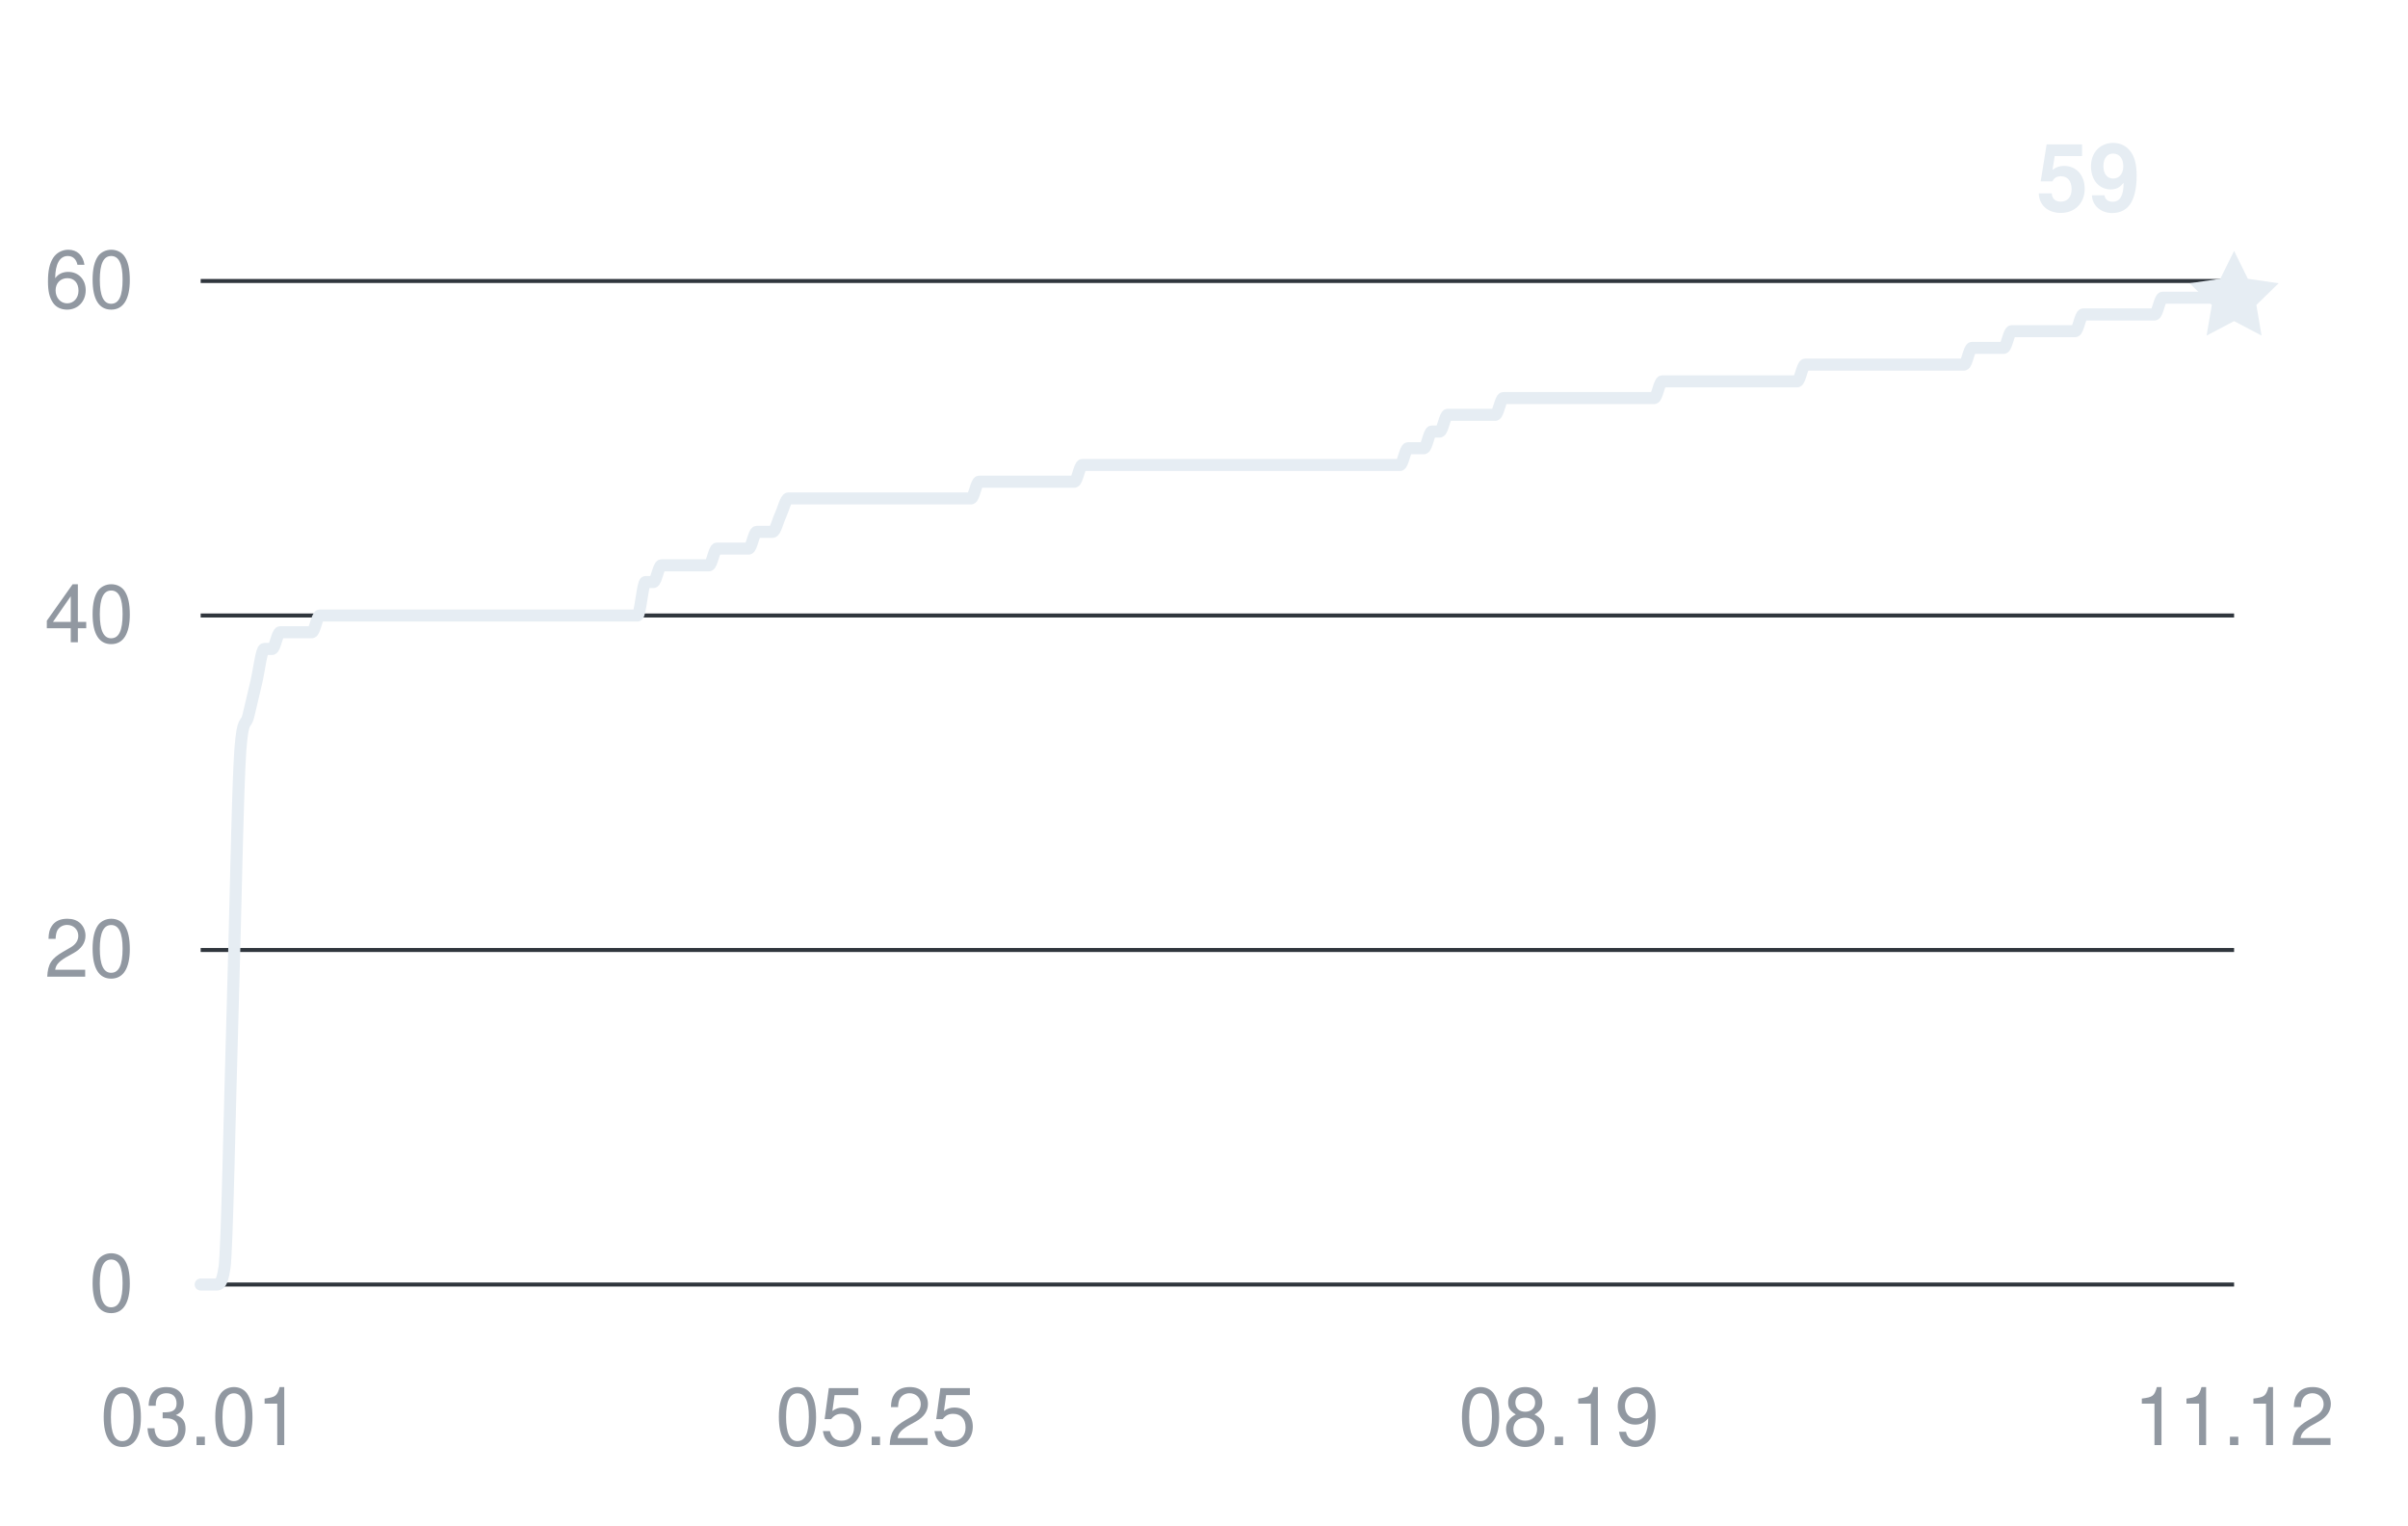
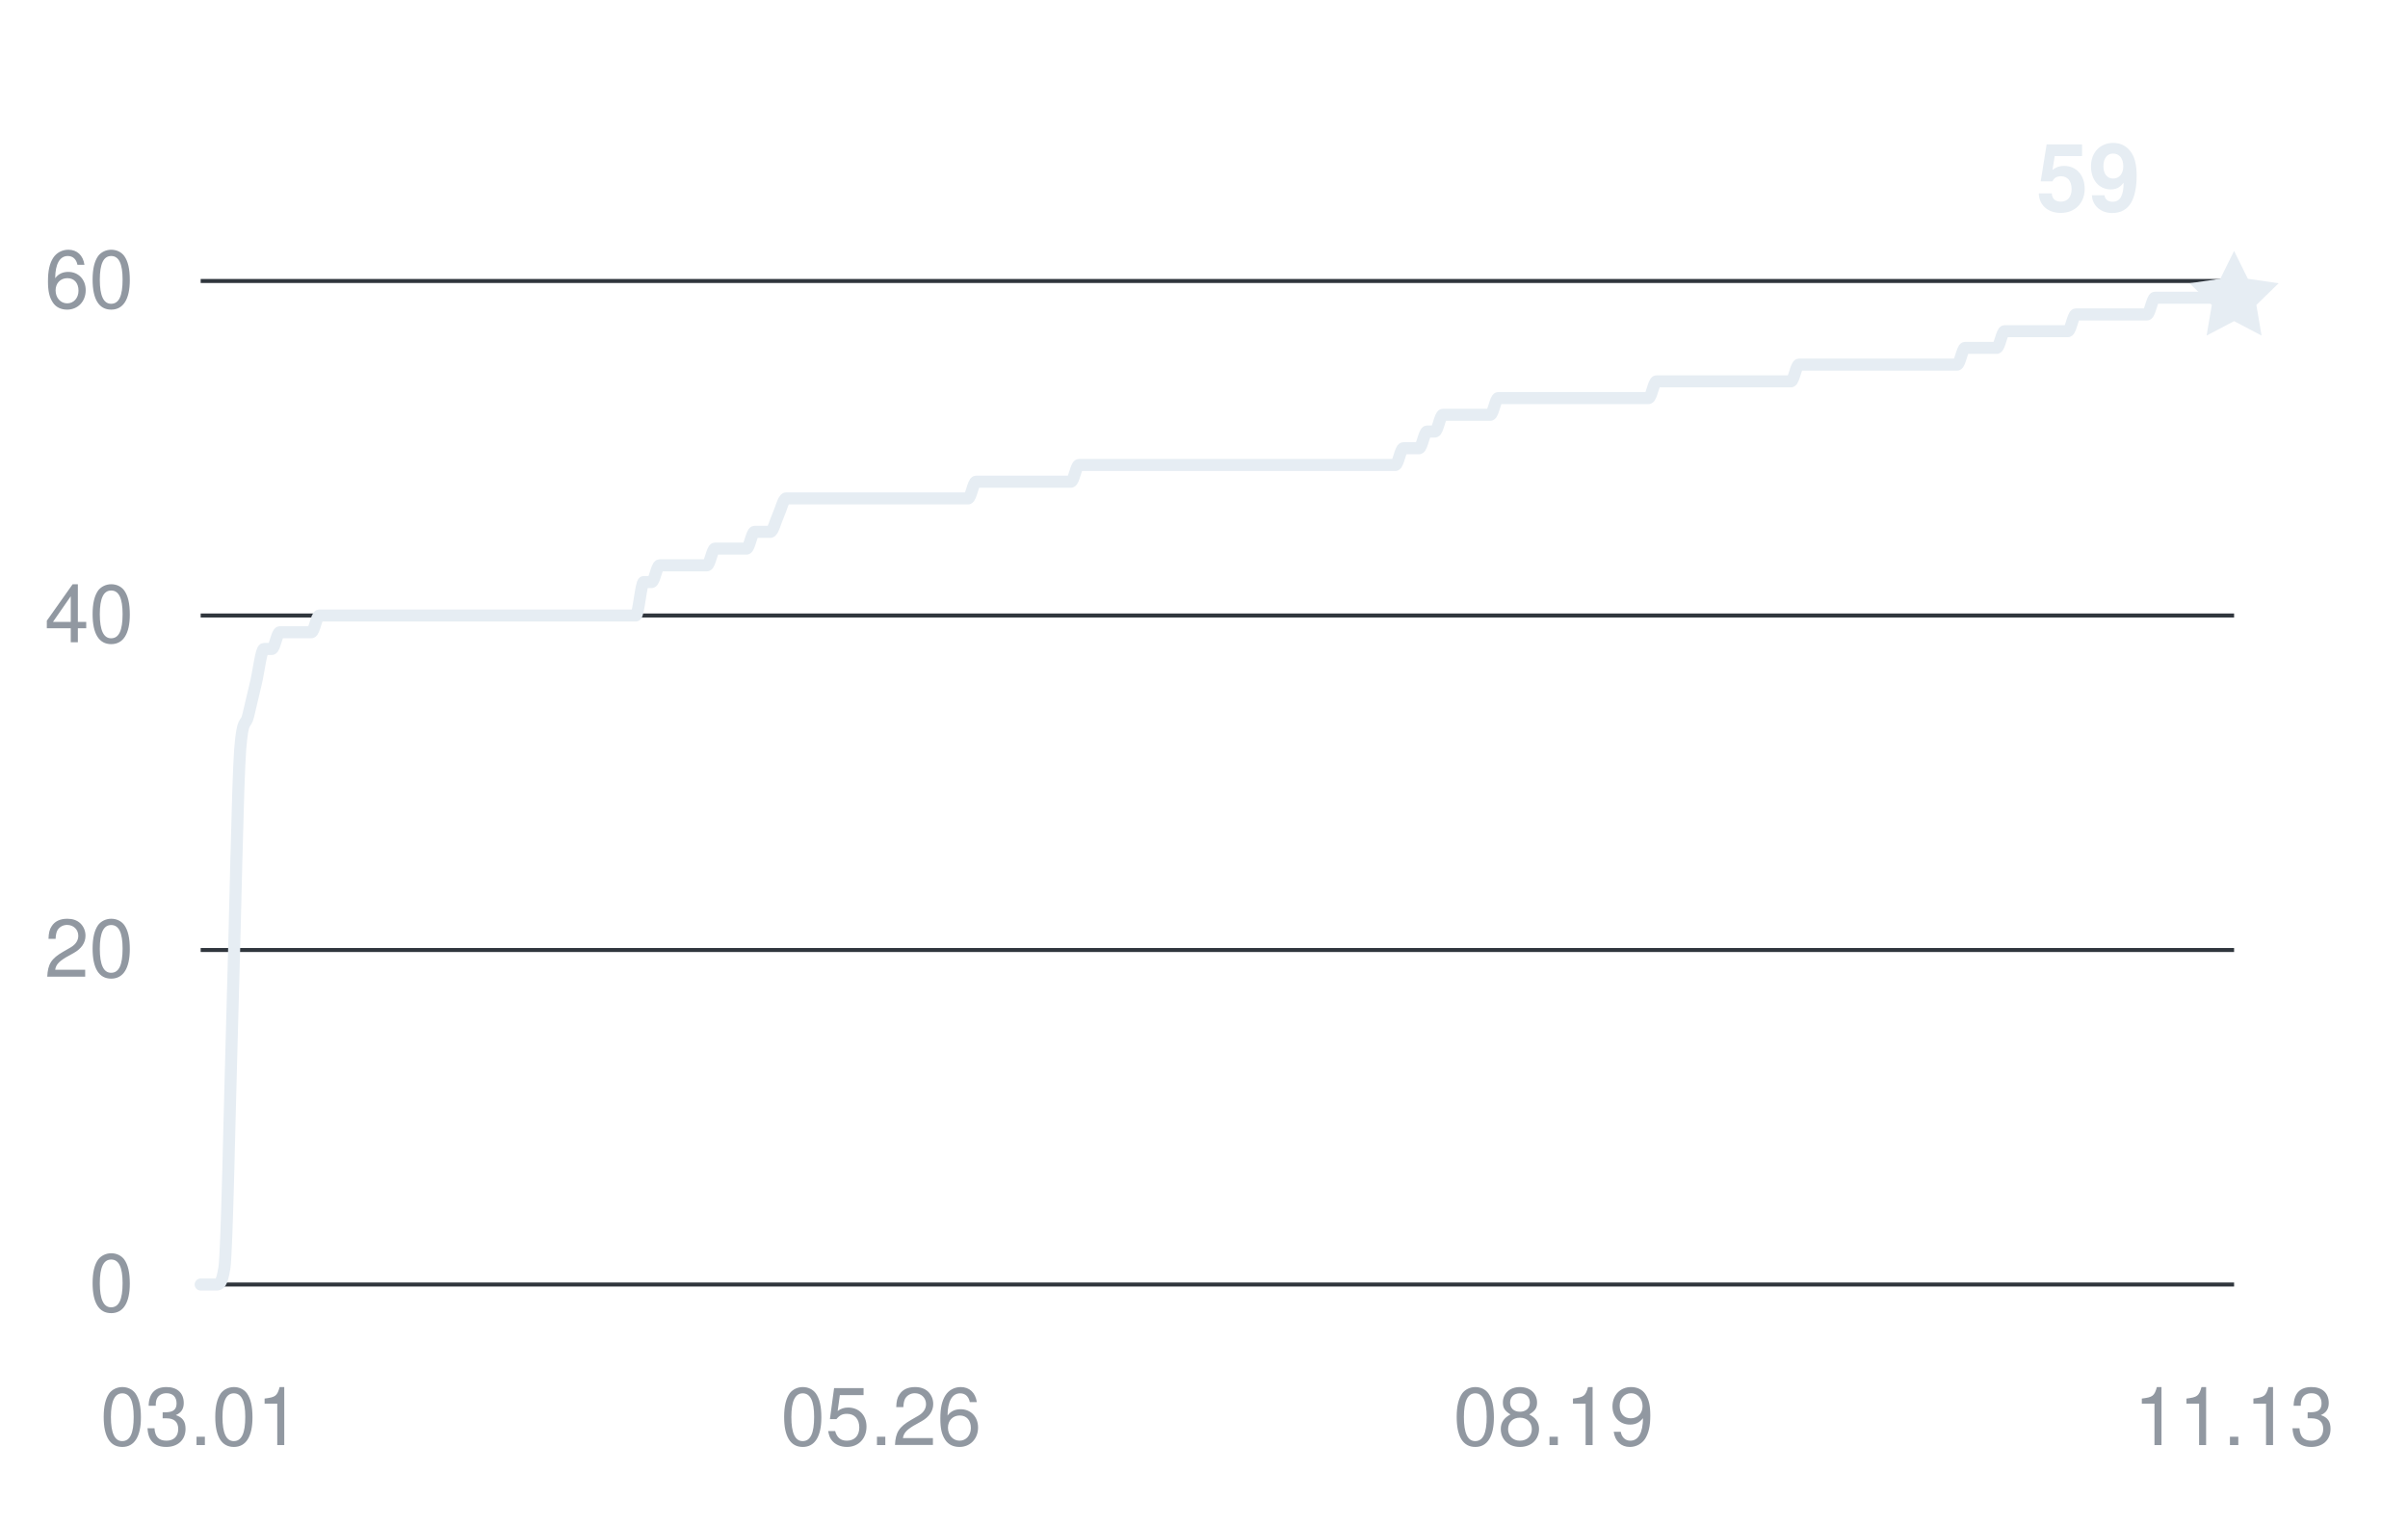
<svg xmlns="http://www.w3.org/2000/svg" width="360" height="228" viewBox="0 0 360 228" role="img" aria-labelledby="title desc">
  <g fill="#9198a1" font-family="-apple-system,BlinkMacSystemFont,Segoe UI,Helvetica,Arial,sans-serif" font-size="12">
    <path d="M30 192H334" stroke="#30363d" stroke-width="0.6" />
    <text x="20" y="196" text-anchor="end">0</text>
    <path d="M30 142H334" stroke="#30363d" stroke-width="0.6" />
    <text x="20" y="146" text-anchor="end">20</text>
    <path d="M30 92H334" stroke="#30363d" stroke-width="0.6" />
    <text x="20" y="96" text-anchor="end">40</text>
    <path d="M30 42H334" stroke="#30363d" stroke-width="0.6" />
    <text x="20" y="46" text-anchor="end">60</text>
    <text x="30" y="216" text-anchor="middle">03.01</text>
-     <text x="130.938" y="216" text-anchor="middle">05.25</text>
-     <text x="233.062" y="216" text-anchor="middle">08.19</text>
-     <text x="334" y="216" text-anchor="middle">11.12</text>
-     <path d="M30,192 C30.4,192 30.79,192 31.19,192 C31.58,192 31.98,192 32.38,192 C32.77,192 33.17,192 33.56,189.5 C33.96,187 34.35,164.92 34.75,152 C35.15,139.08 35.54,117 35.94,112 C36.33,107 36.73,108.67 37.13,107 C37.52,105.33 37.92,103.67 38.31,102 C38.71,100.33 39.1,97 39.5,97 C39.9,97 40.29,97 40.69,97 C41.08,97 41.48,94.5 41.88,94.5 C42.27,94.5 42.67,94.5 43.06,94.5 C43.46,94.5 43.85,94.5 44.25,94.5 C44.65,94.5 45.04,94.5 45.44,94.5 C45.83,94.5 46.23,94.5 46.63,94.5 C47.02,94.5 47.42,92 47.81,92 C48.21,92 48.6,92 49,92 C49.4,92 49.79,92 50.19,92 C50.58,92 50.98,92 51.38,92 C51.77,92 52.17,92 52.56,92 C52.96,92 53.35,92 53.75,92 C54.15,92 54.54,92 54.94,92 C55.33,92 55.73,92 56.13,92 C56.52,92 56.92,92 57.31,92 C57.71,92 58.1,92 58.5,92 C58.9,92 59.29,92 59.69,92 C60.08,92 60.48,92 60.88,92 C61.27,92 61.67,92 62.06,92 C62.46,92 62.85,92 63.25,92 C63.65,92 64.04,92 64.44,92 C64.83,92 65.23,92 65.63,92 C66.02,92 66.42,92 66.81,92 C67.21,92 67.6,92 68,92 C68.4,92 68.79,92 69.19,92 C69.58,92 69.98,92 70.38,92 C70.77,92 71.17,92 71.56,92 C71.96,92 72.35,92 72.75,92 C73.15,92 73.54,92 73.94,92 C74.33,92 74.73,92 75.13,92 C75.52,92 75.92,92 76.31,92 C76.71,92 77.1,92 77.5,92 C77.9,92 78.29,92 78.69,92 C79.08,92 79.48,92 79.88,92 C80.27,92 80.67,92 81.06,92 C81.46,92 81.85,92 82.25,92 C82.65,92 83.04,92 83.44,92 C83.83,92 84.23,92 84.63,92 C85.02,92 85.42,92 85.81,92 C86.21,92 86.6,92 87,92 C87.4,92 87.79,92 88.19,92 C88.58,92 88.98,92 89.38,92 C89.77,92 90.17,92 90.56,92 C90.96,92 91.35,92 91.75,92 C92.15,92 92.54,92 92.94,92 C93.33,92 93.73,92 94.13,92 C94.52,92 94.92,92 95.31,92 C95.71,92 96.1,87 96.5,87 C96.9,87 97.29,87 97.69,87 C98.08,87 98.48,84.5 98.88,84.5 C99.27,84.5 99.67,84.5 100.06,84.5 C100.46,84.5 100.85,84.5 101.25,84.5 C101.65,84.5 102.04,84.5 102.44,84.5 C102.83,84.5 103.23,84.5 103.63,84.5 C104.02,84.5 104.42,84.5 104.81,84.5 C105.21,84.5 105.6,84.5 106,84.5 C106.4,84.5 106.79,82 107.19,82 C107.58,82 107.98,82 108.38,82 C108.77,82 109.17,82 109.56,82 C109.96,82 110.35,82 110.75,82 C111.15,82 111.54,82 111.94,82 C112.33,82 112.73,79.5 113.13,79.5 C113.52,79.5 113.92,79.5 114.31,79.5 C114.71,79.5 115.1,79.5 115.5,79.5 C115.9,79.5 116.29,77.83 116.69,77 C117.08,76.17 117.48,74.5 117.88,74.5 C118.27,74.5 118.67,74.5 119.06,74.5 C119.46,74.5 119.85,74.5 120.25,74.5 C120.65,74.5 121.04,74.5 121.44,74.5 C121.83,74.5 122.23,74.5 122.63,74.5 C123.02,74.5 123.42,74.5 123.81,74.5 C124.21,74.5 124.6,74.5 125,74.5 C125.4,74.5 125.79,74.5 126.19,74.5 C126.58,74.5 126.98,74.5 127.38,74.5 C127.77,74.5 128.17,74.5 128.56,74.5 C128.96,74.5 129.35,74.5 129.75,74.5 C130.15,74.5 130.54,74.5 130.94,74.5 C131.33,74.5 131.73,74.5 132.13,74.5 C132.52,74.5 132.92,74.5 133.31,74.5 C133.71,74.5 134.1,74.5 134.5,74.5 C134.9,74.5 135.29,74.5 135.69,74.5 C136.08,74.5 136.48,74.5 136.88,74.5 C137.27,74.5 137.67,74.5 138.06,74.5 C138.46,74.5 138.85,74.5 139.25,74.5 C139.65,74.5 140.04,74.5 140.44,74.5 C140.83,74.5 141.23,74.5 141.63,74.5 C142.02,74.5 142.42,74.5 142.81,74.5 C143.21,74.5 143.6,74.5 144,74.5 C144.4,74.5 144.79,74.5 145.19,74.5 C145.58,74.5 145.98,72 146.38,72 C146.77,72 147.17,72 147.56,72 C147.96,72 148.35,72 148.75,72 C149.15,72 149.54,72 149.94,72 C150.33,72 150.73,72 151.13,72 C151.52,72 151.92,72 152.31,72 C152.71,72 153.1,72 153.5,72 C153.9,72 154.29,72 154.69,72 C155.08,72 155.48,72 155.88,72 C156.27,72 156.67,72 157.06,72 C157.46,72 157.85,72 158.25,72 C158.65,72 159.04,72 159.44,72 C159.83,72 160.23,72 160.63,72 C161.02,72 161.42,69.5 161.81,69.5 C162.21,69.5 162.6,69.5 163,69.5 C163.4,69.5 163.79,69.5 164.19,69.5 C164.58,69.5 164.98,69.5 165.38,69.5 C165.77,69.5 166.17,69.5 166.56,69.5 C166.96,69.5 167.35,69.5 167.75,69.5 C168.15,69.5 168.54,69.5 168.94,69.5 C169.33,69.5 169.73,69.5 170.13,69.5 C170.52,69.5 170.92,69.5 171.31,69.5 C171.71,69.5 172.1,69.5 172.5,69.5 C172.9,69.5 173.29,69.5 173.69,69.5 C174.08,69.5 174.48,69.5 174.88,69.5 C175.27,69.5 175.67,69.5 176.06,69.5 C176.46,69.5 176.85,69.5 177.25,69.5 C177.65,69.5 178.04,69.5 178.44,69.5 C178.83,69.5 179.23,69.5 179.63,69.5 C180.02,69.5 180.42,69.5 180.81,69.5 C181.21,69.5 181.6,69.5 182,69.5 C182.4,69.5 182.79,69.5 183.19,69.5 C183.58,69.5 183.98,69.5 184.38,69.5 C184.77,69.5 185.17,69.5 185.56,69.5 C185.96,69.5 186.35,69.5 186.75,69.5 C187.15,69.5 187.54,69.5 187.94,69.5 C188.33,69.5 188.73,69.5 189.13,69.5 C189.52,69.5 189.92,69.5 190.31,69.5 C190.71,69.5 191.1,69.5 191.5,69.5 C191.9,69.5 192.29,69.5 192.69,69.5 C193.08,69.5 193.48,69.5 193.88,69.5 C194.27,69.5 194.67,69.5 195.06,69.5 C195.46,69.5 195.85,69.5 196.25,69.5 C196.65,69.5 197.04,69.5 197.44,69.5 C197.83,69.5 198.23,69.5 198.63,69.5 C199.02,69.5 199.42,69.5 199.81,69.5 C200.21,69.5 200.6,69.5 201,69.5 C201.4,69.5 201.79,69.5 202.19,69.5 C202.58,69.5 202.98,69.5 203.38,69.5 C203.77,69.5 204.17,69.5 204.56,69.5 C204.96,69.5 205.35,69.5 205.75,69.5 C206.15,69.5 206.54,69.5 206.94,69.5 C207.33,69.5 207.73,69.5 208.13,69.5 C208.52,69.5 208.92,69.5 209.31,69.5 C209.71,69.5 210.1,67 210.5,67 C210.9,67 211.29,67 211.69,67 C212.08,67 212.48,67 212.88,67 C213.27,67 213.67,64.5 214.06,64.5 C214.46,64.5 214.85,64.5 215.25,64.5 C215.65,64.5 216.04,62 216.44,62 C216.83,62 217.23,62 217.63,62 C218.02,62 218.42,62 218.81,62 C219.21,62 219.6,62 220,62 C220.4,62 220.79,62 221.19,62 C221.58,62 221.98,62 222.38,62 C222.77,62 223.17,62 223.56,62 C223.96,62 224.35,59.5 224.75,59.5 C225.15,59.5 225.54,59.5 225.94,59.5 C226.33,59.5 226.73,59.5 227.13,59.5 C227.52,59.5 227.92,59.5 228.31,59.5 C228.71,59.5 229.1,59.5 229.5,59.5 C229.9,59.5 230.29,59.5 230.69,59.5 C231.08,59.5 231.48,59.5 231.88,59.5 C232.27,59.5 232.67,59.5 233.06,59.5 C233.46,59.5 233.85,59.5 234.25,59.5 C234.65,59.5 235.04,59.5 235.44,59.5 C235.83,59.5 236.23,59.5 236.63,59.5 C237.02,59.5 237.42,59.5 237.81,59.5 C238.21,59.5 238.6,59.5 239,59.5 C239.4,59.5 239.79,59.5 240.19,59.5 C240.58,59.5 240.98,59.5 241.38,59.5 C241.77,59.5 242.17,59.5 242.56,59.5 C242.96,59.5 243.35,59.5 243.75,59.5 C244.15,59.5 244.54,59.5 244.94,59.5 C245.33,59.5 245.73,59.5 246.13,59.5 C246.52,59.5 246.92,59.5 247.31,59.5 C247.71,59.5 248.1,57 248.5,57 C248.9,57 249.29,57 249.69,57 C250.08,57 250.48,57 250.88,57 C251.27,57 251.67,57 252.06,57 C252.46,57 252.85,57 253.25,57 C253.65,57 254.04,57 254.44,57 C254.83,57 255.23,57 255.63,57 C256.02,57 256.42,57 256.81,57 C257.21,57 257.6,57 258,57 C258.4,57 258.79,57 259.19,57 C259.58,57 259.98,57 260.38,57 C260.77,57 261.17,57 261.56,57 C261.96,57 262.35,57 262.75,57 C263.15,57 263.54,57 263.94,57 C264.33,57 264.73,57 265.13,57 C265.52,57 265.92,57 266.31,57 C266.71,57 267.1,57 267.5,57 C267.9,57 268.29,57 268.69,57 C269.08,57 269.48,54.5 269.88,54.5 C270.27,54.5 270.67,54.5 271.06,54.5 C271.46,54.5 271.85,54.5 272.25,54.5 C272.65,54.5 273.04,54.5 273.44,54.5 C273.83,54.5 274.23,54.5 274.63,54.5 C275.02,54.5 275.42,54.5 275.81,54.5 C276.21,54.5 276.6,54.5 277,54.5 C277.4,54.5 277.79,54.5 278.19,54.5 C278.58,54.5 278.98,54.5 279.38,54.5 C279.77,54.5 280.17,54.5 280.56,54.5 C280.96,54.5 281.35,54.5 281.75,54.5 C282.15,54.5 282.54,54.5 282.94,54.5 C283.33,54.5 283.73,54.5 284.13,54.5 C284.52,54.5 284.92,54.5 285.31,54.5 C285.71,54.5 286.1,54.5 286.5,54.5 C286.9,54.5 287.29,54.5 287.69,54.5 C288.08,54.5 288.48,54.5 288.88,54.5 C289.27,54.5 289.67,54.5 290.06,54.5 C290.46,54.5 290.85,54.5 291.25,54.5 C291.65,54.5 292.04,54.5 292.44,54.5 C292.83,54.5 293.23,54.5 293.63,54.5 C294.02,54.5 294.42,52 294.81,52 C295.21,52 295.6,52 296,52 C296.4,52 296.79,52 297.19,52 C297.58,52 297.98,52 298.38,52 C298.77,52 299.17,52 299.56,52 C299.96,52 300.35,49.5 300.75,49.5 C301.15,49.5 301.54,49.5 301.94,49.5 C302.33,49.5 302.73,49.5 303.13,49.5 C303.52,49.5 303.92,49.5 304.31,49.5 C304.71,49.5 305.1,49.5 305.5,49.5 C305.9,49.5 306.29,49.5 306.69,49.5 C307.08,49.5 307.48,49.5 307.88,49.5 C308.27,49.5 308.67,49.5 309.06,49.5 C309.46,49.5 309.85,49.5 310.25,49.5 C310.65,49.5 311.04,47 311.44,47 C311.83,47 312.23,47 312.63,47 C313.02,47 313.42,47 313.81,47 C314.21,47 314.6,47 315,47 C315.4,47 315.79,47 316.19,47 C316.58,47 316.98,47 317.38,47 C317.77,47 318.17,47 318.56,47 C318.96,47 319.35,47 319.75,47 C320.15,47 320.54,47 320.94,47 C321.33,47 321.73,47 322.13,47 C322.52,47 322.92,44.5 323.31,44.5 C323.71,44.5 324.1,44.5 324.5,44.5 C324.9,44.5 325.29,44.5 325.69,44.5 C326.08,44.5 326.48,44.5 326.88,44.5 C327.27,44.5 327.67,44.5 328.06,44.5 C328.46,44.5 328.85,44.5 329.25,44.5 C329.65,44.5 330.04,44.5 330.44,44.5 C330.83,44.5 331.23,44.5 331.63,44.5 C332.02,44.5 332.42,44.5 332.81,44.5 C333.21,44.5 333.6,44.5 334,44.5" fill="none" stroke="#e6edf3" stroke-width="1.8" stroke-linecap="round" stroke-linejoin="round" />
+     <text x="131.728" y="216" text-anchor="middle">05.26</text>
+     <text x="232.272" y="216" text-anchor="middle">08.19</text>
+     <text x="334" y="216" text-anchor="middle">11.13</text>
+     <path d="M30,192 C30.39,192 30.79,192 31.18,192 C31.58,192 31.97,192 32.37,192 C32.76,192 33.15,192 33.55,189.5 C33.94,187 34.34,164.92 34.73,152 C35.13,139.08 35.52,117 35.91,112 C36.31,107 36.7,108.67 37.1,107 C37.49,105.33 37.89,103.67 38.28,102 C38.67,100.33 39.07,97 39.46,97 C39.86,97 40.25,97 40.65,97 C41.04,97 41.43,94.5 41.83,94.5 C42.22,94.5 42.62,94.5 43.01,94.5 C43.41,94.5 43.8,94.5 44.19,94.5 C44.59,94.5 44.98,94.5 45.38,94.5 C45.77,94.5 46.17,94.5 46.56,94.5 C46.95,94.5 47.35,92 47.74,92 C48.14,92 48.53,92 48.93,92 C49.32,92 49.71,92 50.11,92 C50.5,92 50.9,92 51.29,92 C51.69,92 52.08,92 52.47,92 C52.87,92 53.26,92 53.66,92 C54.05,92 54.45,92 54.84,92 C55.23,92 55.63,92 56.02,92 C56.42,92 56.81,92 57.21,92 C57.6,92 57.99,92 58.39,92 C58.78,92 59.18,92 59.57,92 C59.97,92 60.36,92 60.75,92 C61.15,92 61.54,92 61.94,92 C62.33,92 62.73,92 63.12,92 C63.51,92 63.91,92 64.3,92 C64.7,92 65.09,92 65.49,92 C65.88,92 66.27,92 66.67,92 C67.06,92 67.46,92 67.85,92 C68.25,92 68.64,92 69.04,92 C69.43,92 69.82,92 70.22,92 C70.61,92 71.01,92 71.4,92 C71.8,92 72.19,92 72.58,92 C72.98,92 73.37,92 73.77,92 C74.16,92 74.56,92 74.95,92 C75.34,92 75.74,92 76.13,92 C76.53,92 76.92,92 77.32,92 C77.71,92 78.1,92 78.5,92 C78.89,92 79.29,92 79.68,92 C80.08,92 80.47,92 80.86,92 C81.26,92 81.65,92 82.05,92 C82.44,92 82.84,92 83.23,92 C83.62,92 84.02,92 84.41,92 C84.81,92 85.2,92 85.6,92 C85.99,92 86.38,92 86.78,92 C87.17,92 87.57,92 87.96,92 C88.36,92 88.75,92 89.14,92 C89.54,92 89.93,92 90.33,92 C90.72,92 91.12,92 91.51,92 C91.9,92 92.3,92 92.69,92 C93.09,92 93.48,92 93.88,92 C94.27,92 94.66,92 95.06,92 C95.45,92 95.85,87 96.24,87 C96.64,87 97.03,87 97.42,87 C97.82,87 98.21,84.5 98.61,84.5 C99,84.5 99.4,84.5 99.79,84.5 C100.18,84.5 100.58,84.5 100.97,84.5 C101.37,84.5 101.76,84.5 102.16,84.5 C102.55,84.5 102.94,84.5 103.34,84.5 C103.73,84.5 104.13,84.5 104.52,84.5 C104.92,84.5 105.31,84.5 105.7,84.5 C106.1,84.5 106.49,82 106.89,82 C107.28,82 107.68,82 108.07,82 C108.46,82 108.86,82 109.25,82 C109.65,82 110.04,82 110.44,82 C110.83,82 111.22,82 111.62,82 C112.01,82 112.41,79.5 112.8,79.5 C113.2,79.5 113.59,79.5 113.98,79.5 C114.38,79.5 114.77,79.5 115.17,79.5 C115.56,79.5 115.96,77.83 116.35,77 C116.74,76.17 117.14,74.5 117.53,74.5 C117.93,74.5 118.32,74.5 118.72,74.5 C119.11,74.5 119.5,74.5 119.9,74.5 C120.29,74.5 120.69,74.5 121.08,74.5 C121.48,74.5 121.87,74.5 122.26,74.5 C122.66,74.5 123.05,74.5 123.45,74.5 C123.84,74.5 124.24,74.5 124.63,74.5 C125.02,74.5 125.42,74.5 125.81,74.5 C126.21,74.5 126.6,74.5 127,74.5 C127.39,74.5 127.78,74.5 128.18,74.5 C128.57,74.5 128.97,74.5 129.36,74.5 C129.76,74.5 130.15,74.5 130.54,74.5 C130.94,74.5 131.33,74.5 131.73,74.5 C132.12,74.5 132.52,74.5 132.91,74.5 C133.3,74.5 133.7,74.5 134.09,74.5 C134.49,74.5 134.88,74.5 135.28,74.5 C135.67,74.5 136.06,74.5 136.46,74.5 C136.85,74.5 137.25,74.5 137.64,74.5 C138.04,74.5 138.43,74.5 138.82,74.5 C139.22,74.5 139.61,74.5 140.01,74.5 C140.4,74.5 140.8,74.5 141.19,74.5 C141.58,74.5 141.98,74.5 142.37,74.5 C142.77,74.5 143.16,74.5 143.56,74.5 C143.95,74.5 144.35,74.5 144.74,74.5 C145.13,74.5 145.53,72 145.92,72 C146.32,72 146.71,72 147.11,72 C147.5,72 147.89,72 148.29,72 C148.68,72 149.08,72 149.47,72 C149.87,72 150.26,72 150.65,72 C151.05,72 151.44,72 151.84,72 C152.23,72 152.63,72 153.02,72 C153.41,72 153.81,72 154.2,72 C154.6,72 154.99,72 155.39,72 C155.78,72 156.17,72 156.57,72 C156.96,72 157.36,72 157.75,72 C158.15,72 158.54,72 158.93,72 C159.33,72 159.72,72 160.12,72 C160.51,72 160.91,69.5 161.3,69.5 C161.69,69.5 162.09,69.5 162.48,69.5 C162.88,69.5 163.27,69.5 163.67,69.5 C164.06,69.5 164.45,69.5 164.85,69.5 C165.24,69.5 165.64,69.5 166.03,69.5 C166.43,69.5 166.82,69.5 167.21,69.5 C167.61,69.5 168,69.5 168.4,69.5 C168.79,69.5 169.19,69.5 169.58,69.5 C169.97,69.5 170.37,69.5 170.76,69.5 C171.16,69.5 171.55,69.5 171.95,69.5 C172.34,69.5 172.73,69.5 173.13,69.5 C173.52,69.5 173.92,69.5 174.31,69.5 C174.71,69.5 175.1,69.5 175.49,69.5 C175.89,69.5 176.28,69.5 176.68,69.5 C177.07,69.5 177.47,69.5 177.86,69.5 C178.25,69.5 178.65,69.5 179.04,69.5 C179.44,69.5 179.83,69.5 180.23,69.5 C180.62,69.5 181.01,69.5 181.41,69.5 C181.8,69.5 182.2,69.5 182.59,69.5 C182.99,69.5 183.38,69.5 183.77,69.5 C184.17,69.5 184.56,69.5 184.96,69.5 C185.35,69.5 185.75,69.5 186.14,69.5 C186.53,69.5 186.93,69.5 187.32,69.5 C187.72,69.5 188.11,69.5 188.51,69.5 C188.9,69.5 189.29,69.5 189.69,69.5 C190.08,69.5 190.48,69.5 190.87,69.5 C191.27,69.5 191.66,69.5 192.05,69.5 C192.45,69.5 192.84,69.5 193.24,69.5 C193.63,69.5 194.03,69.5 194.42,69.5 C194.81,69.5 195.21,69.5 195.6,69.5 C196,69.5 196.39,69.5 196.79,69.5 C197.18,69.5 197.57,69.5 197.97,69.5 C198.36,69.5 198.76,69.5 199.15,69.5 C199.55,69.5 199.94,69.5 200.33,69.5 C200.73,69.5 201.12,69.5 201.52,69.5 C201.91,69.5 202.31,69.5 202.7,69.5 C203.09,69.5 203.49,69.5 203.88,69.5 C204.28,69.5 204.67,69.5 205.07,69.5 C205.46,69.5 205.85,69.5 206.25,69.5 C206.64,69.5 207.04,69.5 207.43,69.5 C207.83,69.5 208.22,69.5 208.61,69.5 C209.01,69.5 209.4,67 209.8,67 C210.19,67 210.59,67 210.98,67 C211.37,67 211.77,67 212.16,67 C212.56,67 212.95,64.5 213.35,64.5 C213.74,64.5 214.13,64.5 214.53,64.5 C214.92,64.5 215.32,62 215.71,62 C216.11,62 216.5,62 216.89,62 C217.29,62 217.68,62 218.08,62 C218.47,62 218.87,62 219.26,62 C219.65,62 220.05,62 220.44,62 C220.84,62 221.23,62 221.63,62 C222.02,62 222.42,62 222.81,62 C223.2,62 223.6,59.5 223.99,59.5 C224.39,59.5 224.78,59.5 225.18,59.5 C225.57,59.5 225.96,59.5 226.36,59.5 C226.75,59.5 227.15,59.5 227.54,59.5 C227.94,59.5 228.33,59.5 228.72,59.5 C229.12,59.5 229.51,59.5 229.91,59.5 C230.3,59.5 230.7,59.5 231.09,59.5 C231.48,59.5 231.88,59.5 232.27,59.5 C232.67,59.5 233.06,59.5 233.46,59.5 C233.85,59.5 234.24,59.5 234.64,59.5 C235.03,59.5 235.43,59.5 235.82,59.5 C236.22,59.5 236.61,59.5 237,59.5 C237.4,59.5 237.79,59.5 238.19,59.5 C238.58,59.5 238.98,59.5 239.37,59.5 C239.76,59.5 240.16,59.5 240.55,59.5 C240.95,59.5 241.34,59.5 241.74,59.5 C242.13,59.5 242.52,59.5 242.92,59.5 C243.31,59.5 243.71,59.5 244.1,59.5 C244.5,59.5 244.89,59.5 245.28,59.5 C245.68,59.5 246.07,59.5 246.47,59.5 C246.86,59.5 247.26,57 247.65,57 C248.04,57 248.44,57 248.83,57 C249.23,57 249.62,57 250.02,57 C250.41,57 250.8,57 251.2,57 C251.59,57 251.99,57 252.38,57 C252.78,57 253.17,57 253.56,57 C253.96,57 254.35,57 254.75,57 C255.14,57 255.54,57 255.93,57 C256.32,57 256.72,57 257.11,57 C257.51,57 257.9,57 258.3,57 C258.69,57 259.08,57 259.48,57 C259.87,57 260.27,57 260.66,57 C261.06,57 261.45,57 261.84,57 C262.24,57 262.63,57 263.03,57 C263.42,57 263.82,57 264.21,57 C264.6,57 265,57 265.39,57 C265.79,57 266.18,57 266.58,57 C266.97,57 267.36,57 267.76,57 C268.15,57 268.55,54.5 268.94,54.5 C269.34,54.5 269.73,54.5 270.12,54.5 C270.52,54.5 270.91,54.5 271.31,54.5 C271.7,54.5 272.1,54.5 272.49,54.5 C272.88,54.5 273.28,54.5 273.67,54.5 C274.07,54.5 274.46,54.5 274.86,54.5 C275.25,54.5 275.64,54.5 276.04,54.5 C276.43,54.5 276.83,54.5 277.22,54.5 C277.62,54.5 278.01,54.5 278.4,54.5 C278.8,54.5 279.19,54.5 279.59,54.5 C279.98,54.5 280.38,54.5 280.77,54.5 C281.16,54.5 281.56,54.5 281.95,54.5 C282.35,54.5 282.74,54.5 283.14,54.5 C283.53,54.5 283.92,54.5 284.32,54.5 C284.71,54.5 285.11,54.5 285.5,54.5 C285.9,54.5 286.29,54.5 286.68,54.5 C287.08,54.5 287.47,54.5 287.87,54.5 C288.26,54.5 288.66,54.5 289.05,54.5 C289.44,54.5 289.84,54.5 290.23,54.5 C290.63,54.5 291.02,54.5 291.42,54.5 C291.81,54.5 292.2,54.5 292.6,54.5 C292.99,54.5 293.39,52 293.78,52 C294.18,52 294.57,52 294.96,52 C295.36,52 295.75,52 296.15,52 C296.54,52 296.94,52 297.33,52 C297.73,52 298.12,52 298.51,52 C298.91,52 299.3,49.5 299.7,49.5 C300.09,49.5 300.49,49.5 300.88,49.5 C301.27,49.5 301.67,49.5 302.06,49.5 C302.46,49.5 302.85,49.5 303.25,49.5 C303.64,49.5 304.03,49.5 304.43,49.5 C304.82,49.5 305.22,49.5 305.61,49.5 C306.01,49.5 306.4,49.5 306.79,49.5 C307.19,49.5 307.58,49.5 307.98,49.5 C308.37,49.5 308.77,49.5 309.16,49.5 C309.55,49.5 309.95,47 310.34,47 C310.74,47 311.13,47 311.53,47 C311.92,47 312.31,47 312.71,47 C313.1,47 313.5,47 313.89,47 C314.29,47 314.68,47 315.07,47 C315.47,47 315.86,47 316.26,47 C316.65,47 317.05,47 317.44,47 C317.83,47 318.23,47 318.62,47 C319.02,47 319.41,47 319.81,47 C320.2,47 320.59,47 320.99,47 C321.38,47 321.78,44.5 322.17,44.5 C322.57,44.5 322.96,44.5 323.35,44.5 C323.75,44.5 324.14,44.5 324.54,44.5 C324.93,44.5 325.33,44.5 325.72,44.5 C326.11,44.5 326.51,44.5 326.9,44.5 C327.3,44.5 327.69,44.5 328.09,44.5 C328.48,44.5 328.87,44.5 329.27,44.5 C329.66,44.5 330.06,44.5 330.45,44.5 C330.85,44.5 331.24,44.5 331.63,44.5 C332.03,44.5 332.42,44.5 332.82,44.5 C333.21,44.5 333.61,44.5 334,44.5" fill="none" stroke="#e6edf3" stroke-width="1.8" stroke-linecap="round" stroke-linejoin="round" />
    <path d="M0 -7 L2.06 -2.83 L6.66 -2.16 L3.33 1.08 L4.11 5.66 L0 3.5 L-4.11 5.66 L-3.33 1.08 L-6.66 -2.16 L-2.06 -2.83 Z" transform="translate(334 44.5)" fill="#e6edf3" />
    <text x="320" y="31.5" text-anchor="end" fill="#e6edf3" font-size="14" font-weight="600">59</text>
  </g>
</svg>
